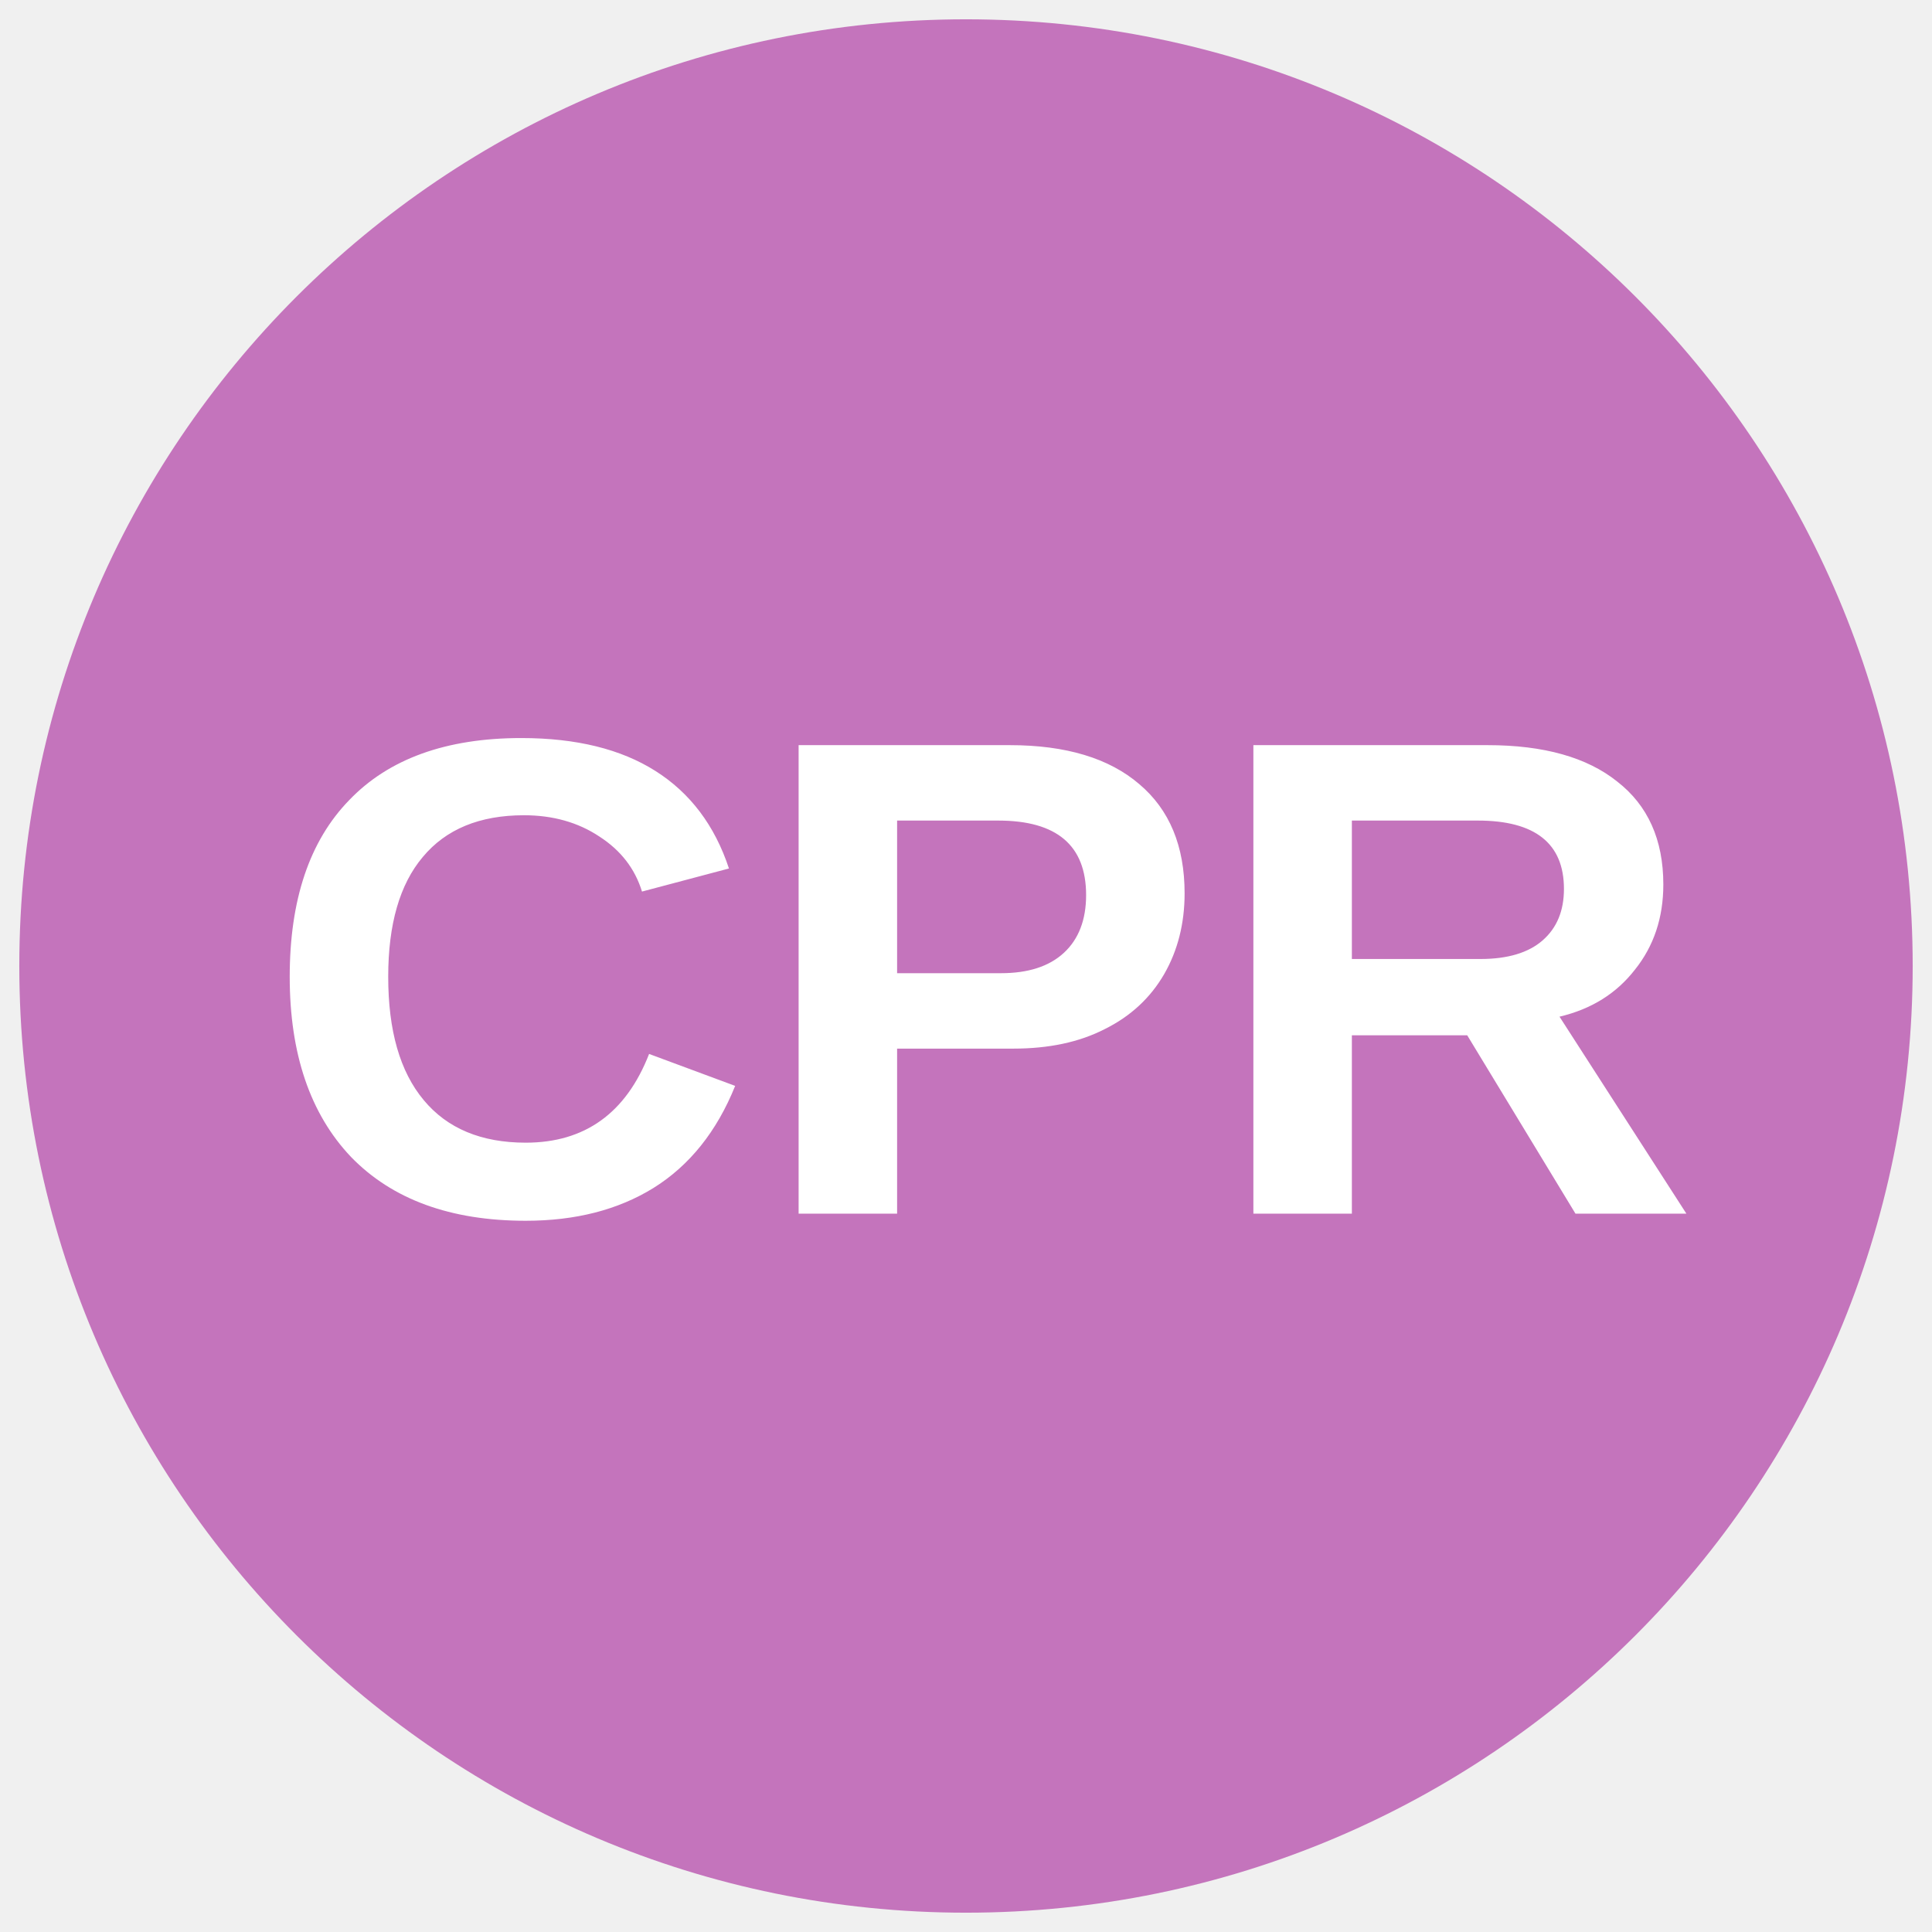
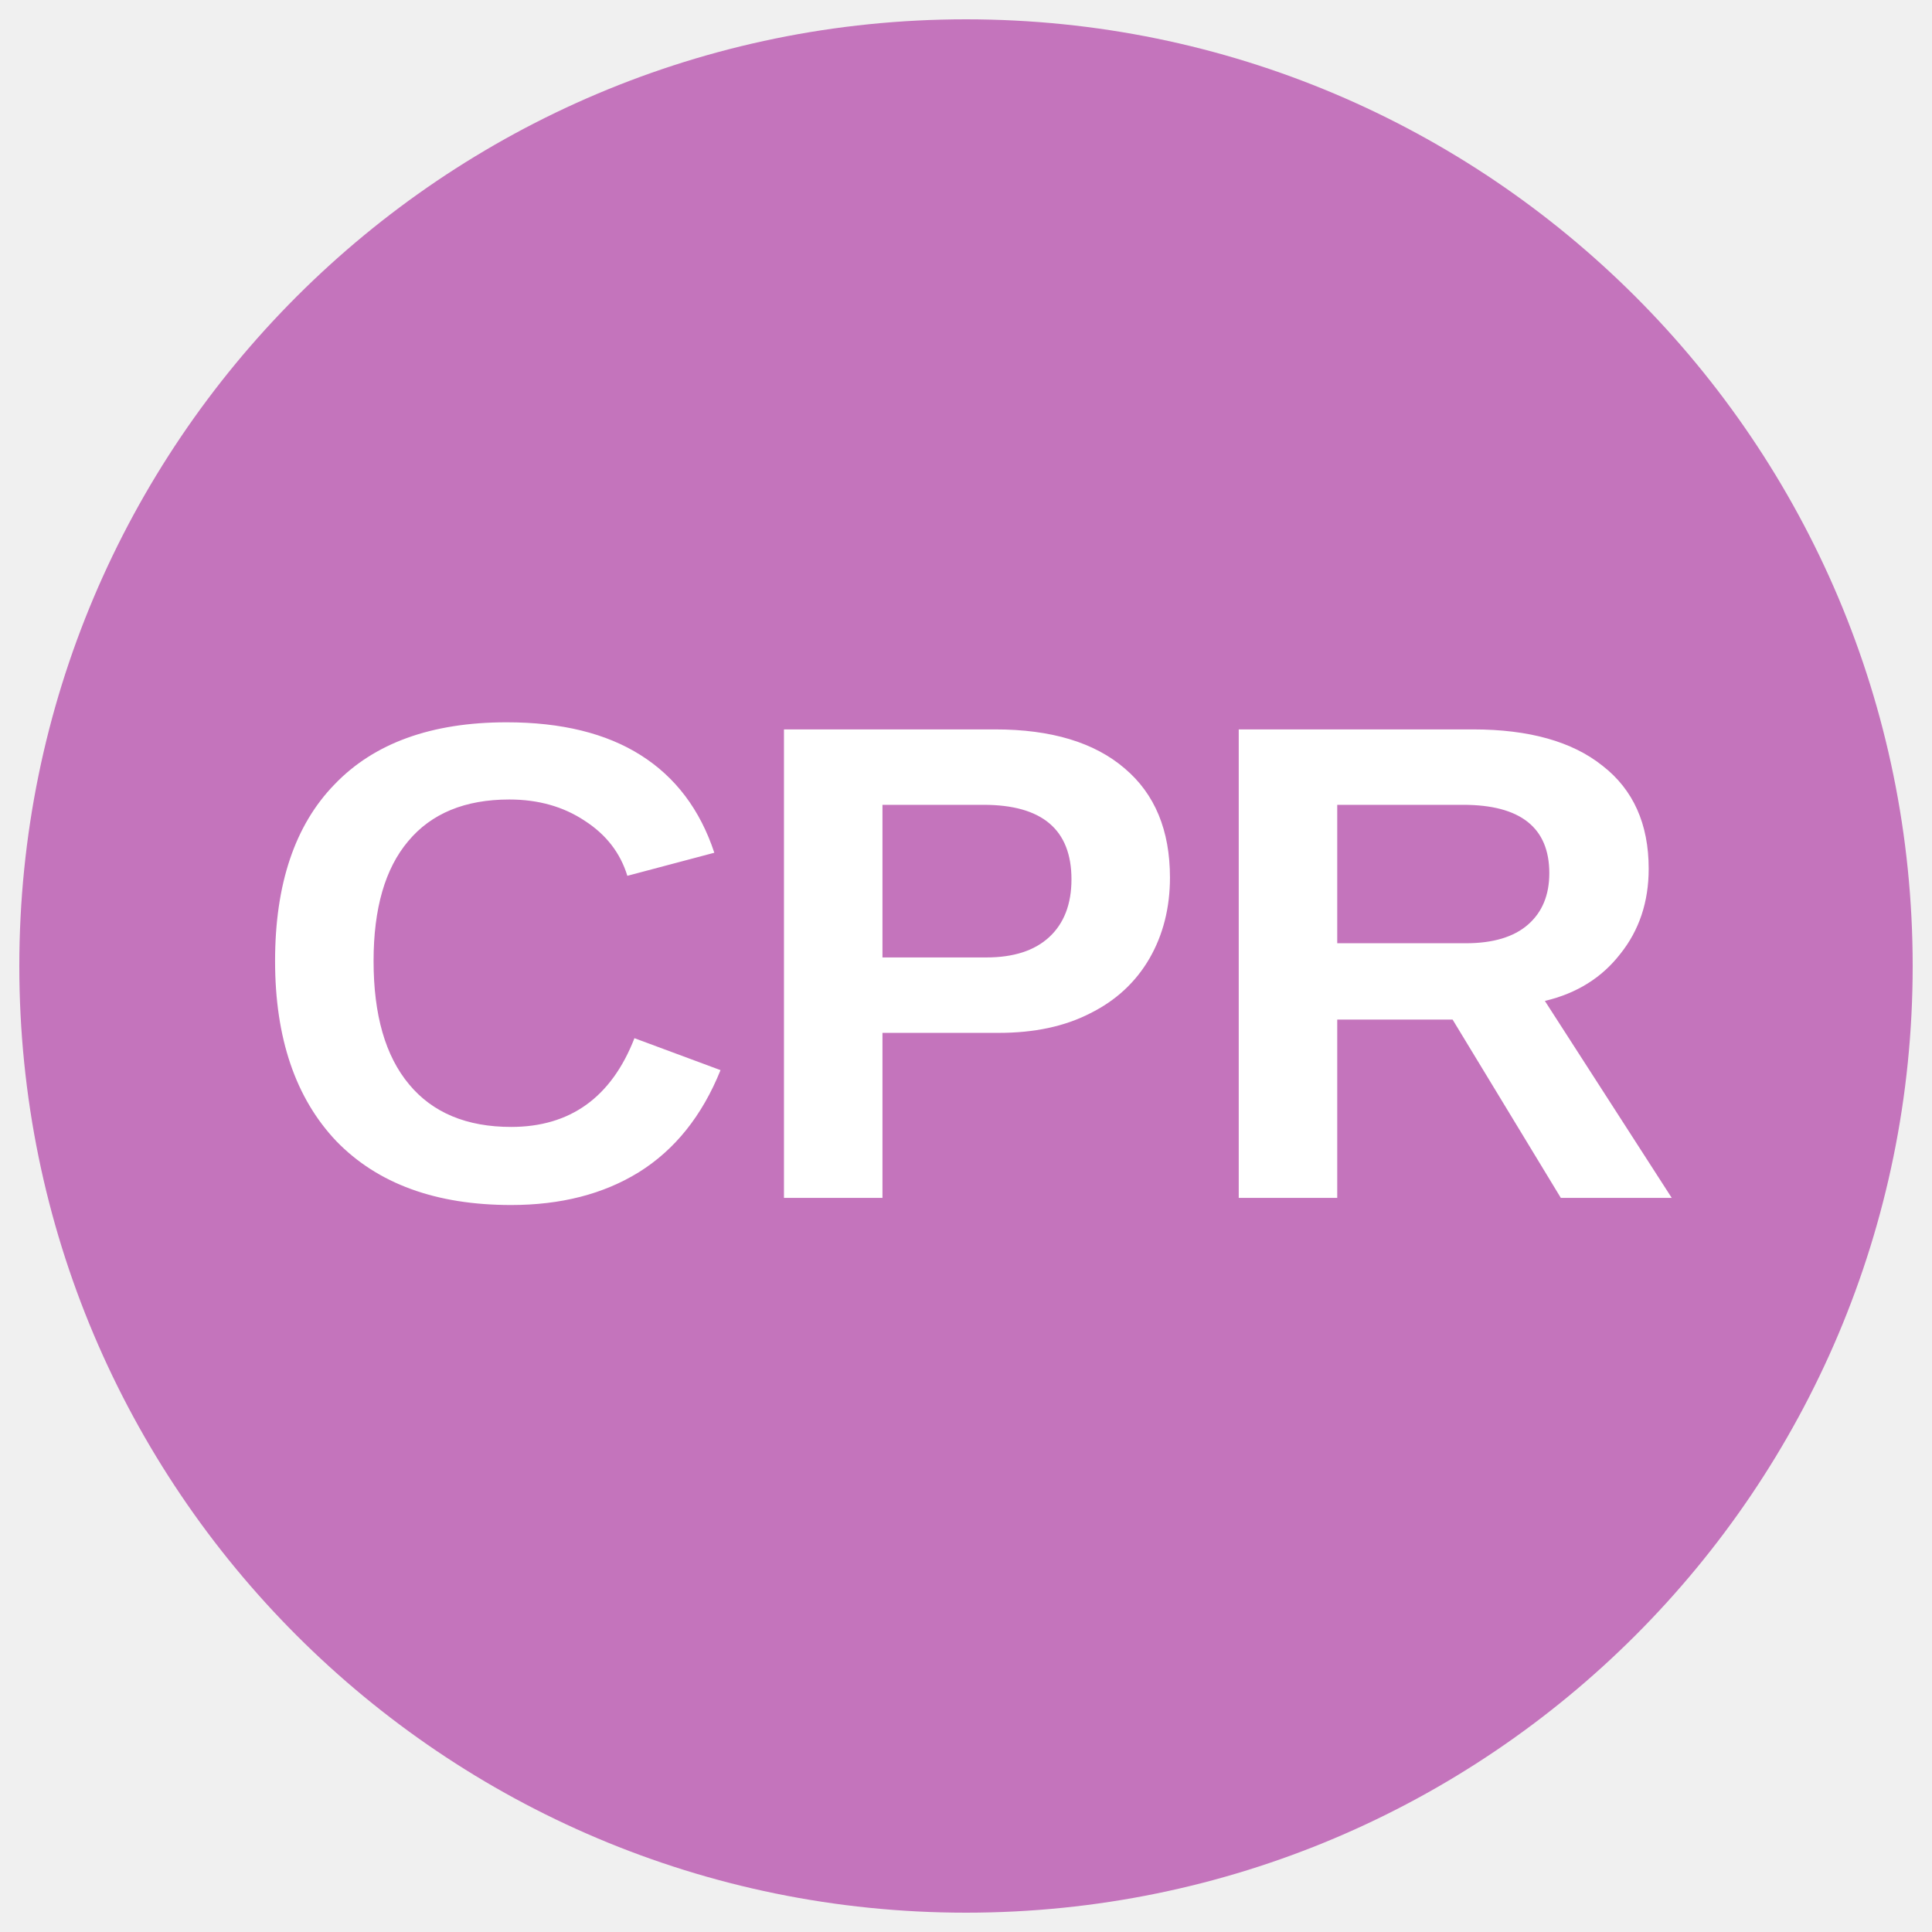
<svg xmlns="http://www.w3.org/2000/svg" viewBox="0 0 34.02 34.02">
-   <defs>
-     <clipPath id="a">
-       <circle cx="17.01" cy="17.01" r="16.67" fill="none" />
-     </clipPath>
-     <style />
-   </defs>
-   <g clip-path="url(#a)">
-     <path d="M38.28 16.76A20.84 20.84 0 1117.44-4.07a20.83 20.83 0 0120.84 20.83z" fill="#c474bc" />
-     <text style="line-height:1.25;-inkscape-font-specification:'Arial, Bold';font-variant-ligatures:normal;font-variant-caps:normal;font-variant-numeric:normal;font-feature-settings:normal;text-align:start" x="4.603" y="21.373" font-weight="700" font-size="12" font-family="Arial" letter-spacing="0" word-spacing="0" fill="#fff">
-       <tspan x="4.603" y="21.373">CPR</tspan>
-     </text>
-   </g>
+   <circle cx="50%" cy="50%" r="49%" fill="#c474bc" />
+   <text x="50%" y="62%" text-anchor="middle" font-weight="700" font-size="12" font-family="Arial" fill="#fff">CPR</text>
</svg>
